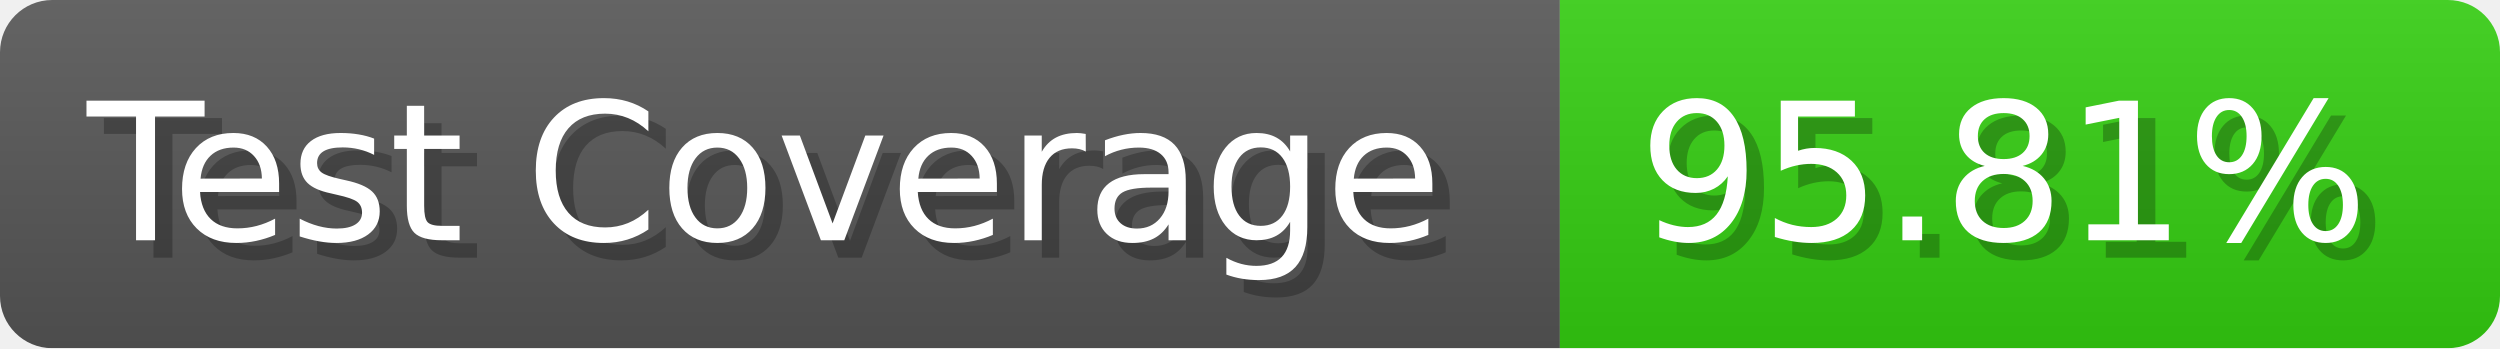
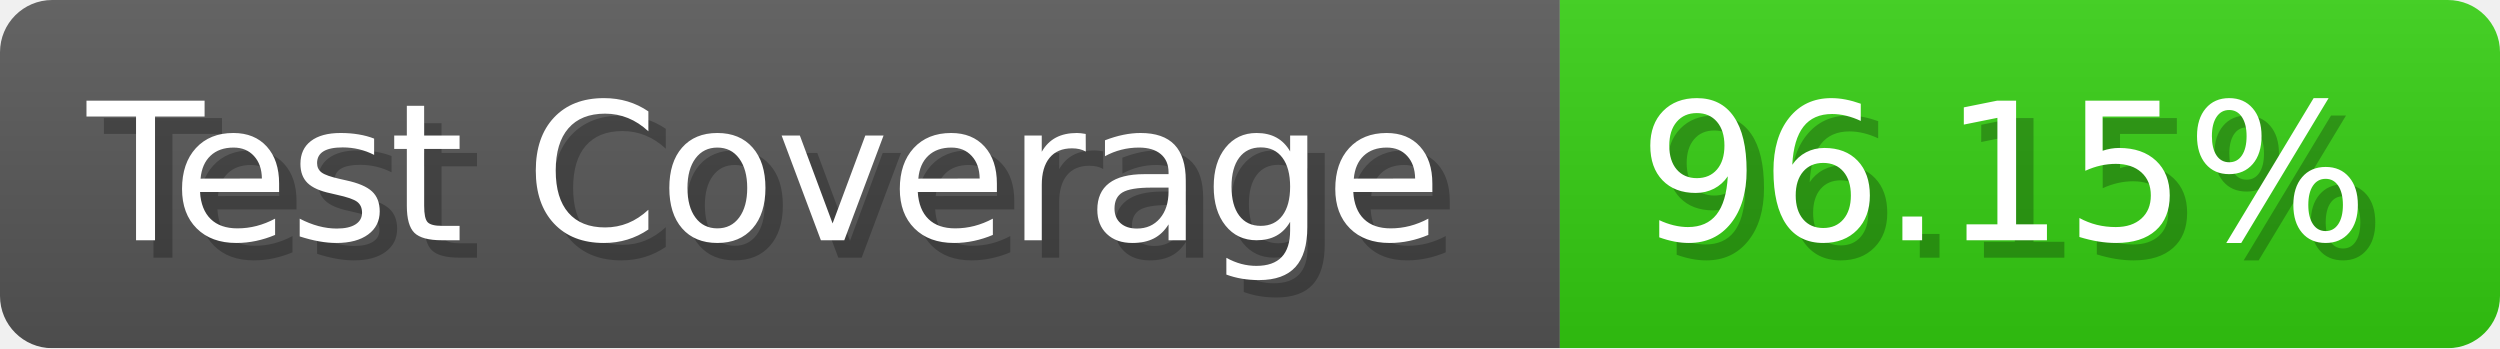
- <svg xmlns="http://www.w3.org/2000/svg" width="143.6" height="20" viewBox="0 0 1436 200" role="img" aria-label="Test Coverage: 95.81%">
+ <svg xmlns="http://www.w3.org/2000/svg" width="143.6" height="20" viewBox="0 0 1436 200" role="img" aria-label="Test Coverage: 96.15%">
  <linearGradient id="a" x2="0" y2="100%">
    <stop offset="0" stop-opacity=".1" stop-color="#EEE" />
    <stop offset="1" stop-opacity=".1" />
  </linearGradient>
  <mask id="m">
    <rect width="1436" height="200" rx="30" fill="#FFF" />
  </mask>
  <g mask="url(#m)">
    <rect width="896" height="200" fill="#555" />
    <rect width="540" height="200" fill="#3C1" x="896" />
    <rect width="1436" height="200" fill="url(#a)" />
  </g>
  <g aria-hidden="true" fill="#fff" text-anchor="start" font-family="Verdana,DejaVu Sans,sans-serif" font-size="110">
    <text x="60" y="148" textLength="796" fill="#000" opacity="0.25">Test Coverage</text>
    <text x="50" y="138" textLength="796">Test Coverage</text>
-     <text x="951" y="148" textLength="440" fill="#000" opacity="0.25">95.81%</text>
-     <text x="941" y="138" textLength="440">95.81%</text>
+     <text x="951" y="148" textLength="440" fill="#000" opacity="0.25">96.15%</text>
+     <text x="941" y="138" textLength="440">96.15%</text>
  </g>
</svg>
